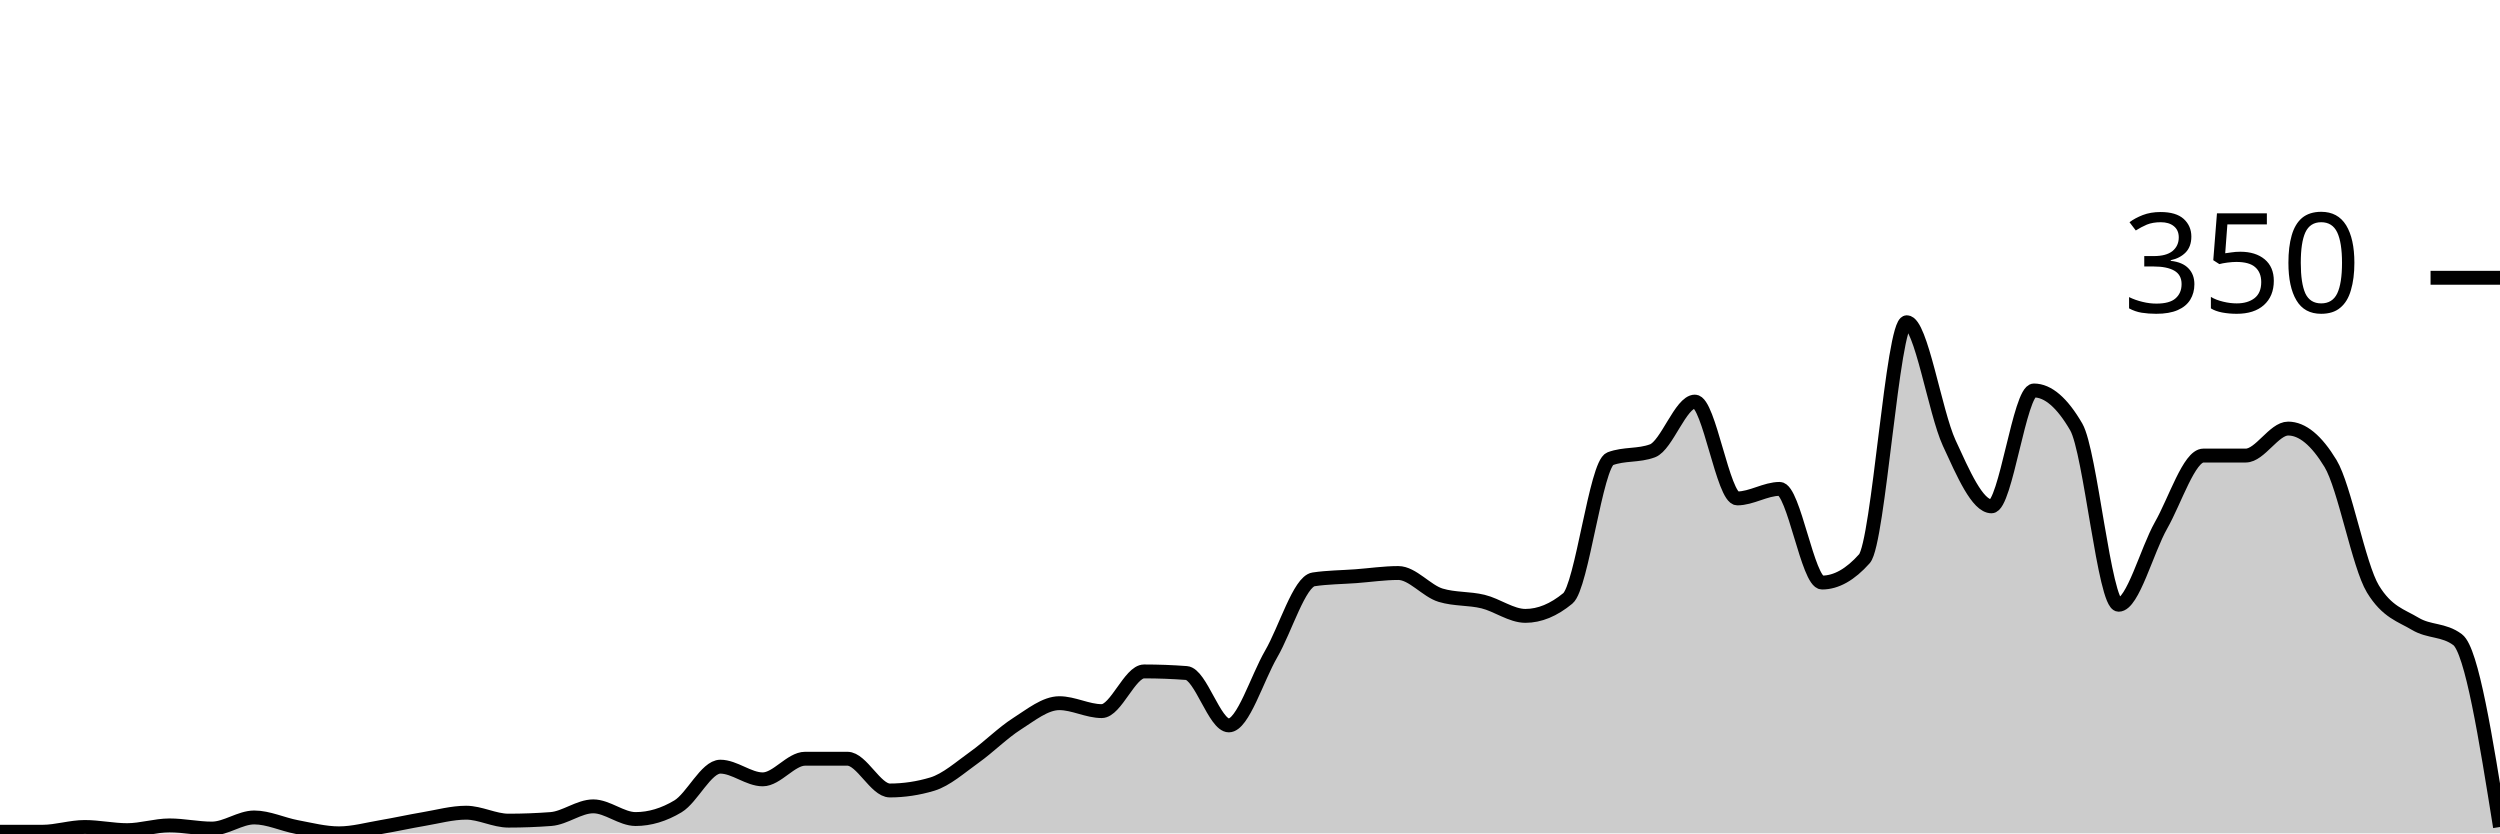
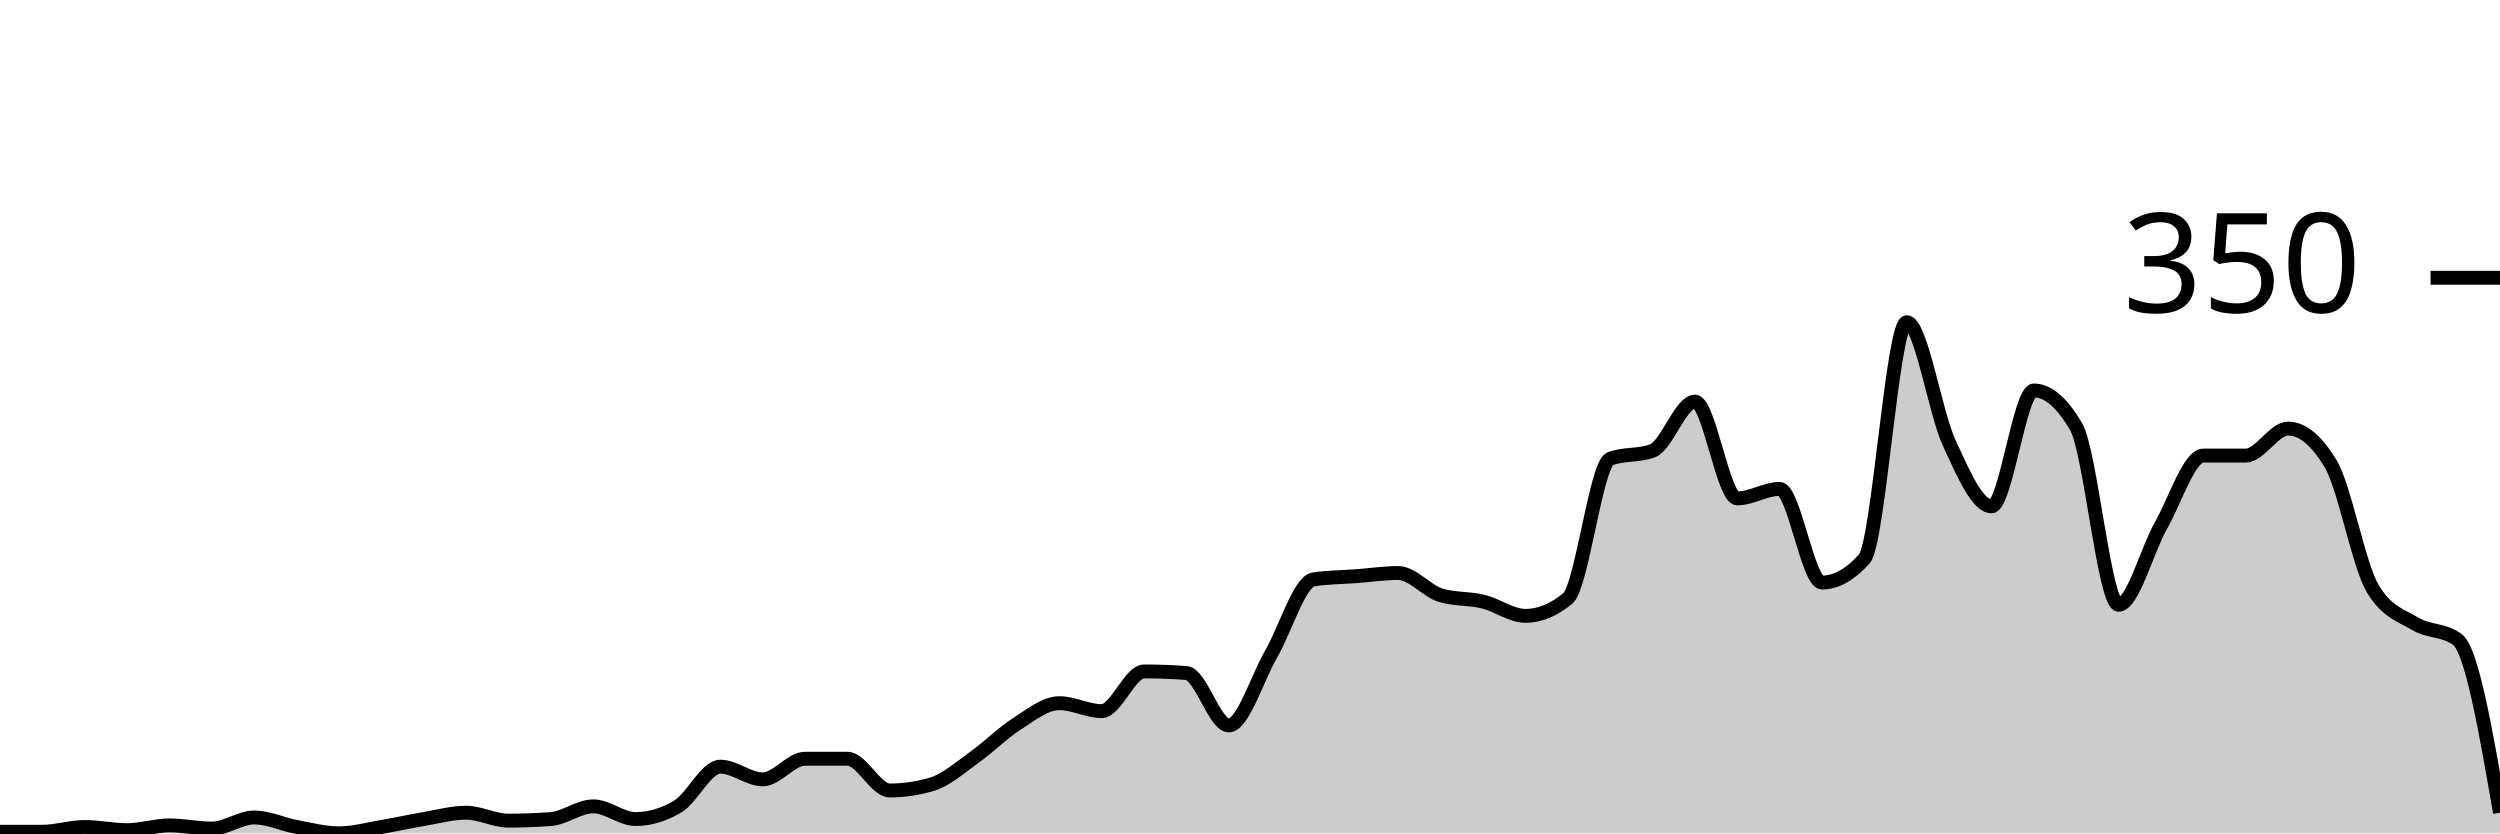
<svg xmlns="http://www.w3.org/2000/svg" viewBox="0 0 180 60">
  <g transform="translate(0,20)">
-     <path class="area" fill="rgba(0, 0, 0, 0.2)" d="M0,39.886C1.017,39.886,2.034,39.886,3.051,39.886C4.068,39.886,5.085,39.543,6.102,39.543C7.119,39.543,8.136,39.771,9.153,39.771C10.169,39.771,11.186,39.429,12.203,39.429C13.22,39.429,14.237,39.657,15.254,39.657C16.271,39.657,17.288,38.857,18.305,38.857C19.322,38.857,20.339,39.352,21.356,39.543C22.373,39.733,23.39,40,24.407,40C25.424,40,26.441,39.714,27.458,39.543C28.475,39.371,29.492,39.143,30.508,38.971C31.525,38.8,32.542,38.514,33.559,38.514C34.576,38.514,35.593,39.086,36.61,39.086C37.627,39.086,38.644,39.048,39.661,38.971C40.678,38.895,41.695,38.057,42.712,38.057C43.729,38.057,44.746,38.971,45.763,38.971C46.78,38.971,47.797,38.667,48.814,38.057C49.831,37.448,50.847,35.2,51.864,35.2C52.881,35.2,53.898,36.114,54.915,36.114C55.932,36.114,56.949,34.629,57.966,34.629C58.983,34.629,60,34.629,61.017,34.629C62.034,34.629,63.051,36.914,64.068,36.914C65.085,36.914,66.102,36.762,67.119,36.457C68.136,36.152,69.153,35.238,70.169,34.514C71.186,33.79,72.203,32.762,73.22,32.114C74.237,31.467,75.254,30.629,76.271,30.629C77.288,30.629,78.305,31.2,79.322,31.2C80.339,31.2,81.356,28.343,82.373,28.343C83.39,28.343,84.407,28.381,85.424,28.457C86.441,28.533,87.458,32.229,88.475,32.229C89.492,32.229,90.508,28.838,91.525,27.086C92.542,25.333,93.559,21.867,94.576,21.714C95.593,21.562,96.61,21.562,97.627,21.486C98.644,21.41,99.661,21.257,100.678,21.257C101.695,21.257,102.712,22.552,103.729,22.857C104.746,23.162,105.763,23.067,106.78,23.314C107.797,23.562,108.814,24.343,109.831,24.343C110.847,24.343,111.864,23.924,112.881,23.086C113.898,22.248,114.915,13.41,115.932,13.029C116.949,12.648,117.966,12.838,118.983,12.457C120,12.076,121.017,8.914,122.034,8.914C123.051,8.914,124.068,15.886,125.085,15.886C126.102,15.886,127.119,15.2,128.136,15.2C129.153,15.2,130.169,21.943,131.186,21.943C132.203,21.943,133.22,21.371,134.237,20.229C135.254,19.086,136.271,3.2,137.288,3.2C138.305,3.2,139.322,9.676,140.339,11.886C141.356,14.095,142.373,16.457,143.39,16.457C144.407,16.457,145.424,8.114,146.441,8.114C147.458,8.114,148.475,8.99,149.492,10.743C150.508,12.495,151.525,23.543,152.542,23.543C153.559,23.543,154.576,19.619,155.593,17.829C156.61,16.038,157.627,12.8,158.644,12.8C159.661,12.8,160.678,12.8,161.695,12.8C162.712,12.8,163.729,10.857,164.746,10.857C165.763,10.857,166.78,11.695,167.797,13.371C168.814,15.048,169.831,20.724,170.847,22.4C171.864,24.076,172.881,24.305,173.898,24.914C174.915,25.524,175.932,25.295,176.949,26.057C177.966,26.819,178.983,33.181,180,39.543L180,40C178.983,40,177.966,40,176.949,40C175.932,40,174.915,40,173.898,40C172.881,40,171.864,40,170.847,40C169.831,40,168.814,40,167.797,40C166.78,40,165.763,40,164.746,40C163.729,40,162.712,40,161.695,40C160.678,40,159.661,40,158.644,40C157.627,40,156.61,40,155.593,40C154.576,40,153.559,40,152.542,40C151.525,40,150.508,40,149.492,40C148.475,40,147.458,40,146.441,40C145.424,40,144.407,40,143.39,40C142.373,40,141.356,40,140.339,40C139.322,40,138.305,40,137.288,40C136.271,40,135.254,40,134.237,40C133.22,40,132.203,40,131.186,40C130.169,40,129.153,40,128.136,40C127.119,40,126.102,40,125.085,40C124.068,40,123.051,40,122.034,40C121.017,40,120,40,118.983,40C117.966,40,116.949,40,115.932,40C114.915,40,113.898,40,112.881,40C111.864,40,110.847,40,109.831,40C108.814,40,107.797,40,106.78,40C105.763,40,104.746,40,103.729,40C102.712,40,101.695,40,100.678,40C99.661,40,98.644,40,97.627,40C96.61,40,95.593,40,94.576,40C93.559,40,92.542,40,91.525,40C90.508,40,89.492,40,88.475,40C87.458,40,86.441,40,85.424,40C84.407,40,83.39,40,82.373,40C81.356,40,80.339,40,79.322,40C78.305,40,77.288,40,76.271,40C75.254,40,74.237,40,73.22,40C72.203,40,71.186,40,70.169,40C69.153,40,68.136,40,67.119,40C66.102,40,65.085,40,64.068,40C63.051,40,62.034,40,61.017,40C60,40,58.983,40,57.966,40C56.949,40,55.932,40,54.915,40C53.898,40,52.881,40,51.864,40C50.847,40,49.831,40,48.814,40C47.797,40,46.78,40,45.763,40C44.746,40,43.729,40,42.712,40C41.695,40,40.678,40,39.661,40C38.644,40,37.627,40,36.61,40C35.593,40,34.576,40,33.559,40C32.542,40,31.525,40,30.508,40C29.492,40,28.475,40,27.458,40C26.441,40,25.424,40,24.407,40C23.39,40,22.373,40,21.356,40C20.339,40,19.322,40,18.305,40C17.288,40,16.271,40,15.254,40C14.237,40,13.22,40,12.203,40C11.186,40,10.169,40,9.153,40C8.136,40,7.119,40,6.102,40C5.085,40,4.068,40,3.051,40C2.034,40,1.017,40,0,40Z" />
-     <path class="line" stroke="black" fill="none" d="M0,39.886C1.017,39.886,2.034,39.886,3.051,39.886C4.068,39.886,5.085,39.543,6.102,39.543C7.119,39.543,8.136,39.771,9.153,39.771C10.169,39.771,11.186,39.429,12.203,39.429C13.22,39.429,14.237,39.657,15.254,39.657C16.271,39.657,17.288,38.857,18.305,38.857C19.322,38.857,20.339,39.352,21.356,39.543C22.373,39.733,23.39,40,24.407,40C25.424,40,26.441,39.714,27.458,39.543C28.475,39.371,29.492,39.143,30.508,38.971C31.525,38.8,32.542,38.514,33.559,38.514C34.576,38.514,35.593,39.086,36.61,39.086C37.627,39.086,38.644,39.048,39.661,38.971C40.678,38.895,41.695,38.057,42.712,38.057C43.729,38.057,44.746,38.971,45.763,38.971C46.78,38.971,47.797,38.667,48.814,38.057C49.831,37.448,50.847,35.2,51.864,35.2C52.881,35.2,53.898,36.114,54.915,36.114C55.932,36.114,56.949,34.629,57.966,34.629C58.983,34.629,60,34.629,61.017,34.629C62.034,34.629,63.051,36.914,64.068,36.914C65.085,36.914,66.102,36.762,67.119,36.457C68.136,36.152,69.153,35.238,70.169,34.514C71.186,33.79,72.203,32.762,73.22,32.114C74.237,31.467,75.254,30.629,76.271,30.629C77.288,30.629,78.305,31.2,79.322,31.2C80.339,31.2,81.356,28.343,82.373,28.343C83.39,28.343,84.407,28.381,85.424,28.457C86.441,28.533,87.458,32.229,88.475,32.229C89.492,32.229,90.508,28.838,91.525,27.086C92.542,25.333,93.559,21.867,94.576,21.714C95.593,21.562,96.61,21.562,97.627,21.486C98.644,21.41,99.661,21.257,100.678,21.257C101.695,21.257,102.712,22.552,103.729,22.857C104.746,23.162,105.763,23.067,106.78,23.314C107.797,23.562,108.814,24.343,109.831,24.343C110.847,24.343,111.864,23.924,112.881,23.086C113.898,22.248,114.915,13.41,115.932,13.029C116.949,12.648,117.966,12.838,118.983,12.457C120,12.076,121.017,8.914,122.034,8.914C123.051,8.914,124.068,15.886,125.085,15.886C126.102,15.886,127.119,15.2,128.136,15.2C129.153,15.2,130.169,21.943,131.186,21.943C132.203,21.943,133.22,21.371,134.237,20.229C135.254,19.086,136.271,3.2,137.288,3.2C138.305,3.2,139.322,9.676,140.339,11.886C141.356,14.095,142.373,16.457,143.39,16.457C144.407,16.457,145.424,8.114,146.441,8.114C147.458,8.114,148.475,8.99,149.492,10.743C150.508,12.495,151.525,23.543,152.542,23.543C153.559,23.543,154.576,19.619,155.593,17.829C156.61,16.038,157.627,12.8,158.644,12.8C159.661,12.8,160.678,12.8,161.695,12.8C162.712,12.8,163.729,10.857,164.746,10.857C165.763,10.857,166.78,11.695,167.797,13.371C168.814,15.048,169.831,20.724,170.847,22.4C171.864,24.076,172.881,24.305,173.898,24.914C174.915,25.524,175.932,25.295,176.949,26.057C177.966,26.819,178.983,33.181,180,39.543" />
+     <path class="area" fill="rgba(0, 0, 0, 0.2)" d="M0,39.886C1.017,39.886,2.034,39.886,3.051,39.886C4.068,39.886,5.085,39.543,6.102,39.543C7.119,39.543,8.136,39.771,9.153,39.771C10.169,39.771,11.186,39.429,12.203,39.429C13.22,39.429,14.237,39.657,15.254,39.657C16.271,39.657,17.288,38.857,18.305,38.857C19.322,38.857,20.339,39.352,21.356,39.543C22.373,39.733,23.39,40,24.407,40C25.424,40,26.441,39.714,27.458,39.543C28.475,39.371,29.492,39.143,30.508,38.971C31.525,38.8,32.542,38.514,33.559,38.514C34.576,38.514,35.593,39.086,36.61,39.086C37.627,39.086,38.644,39.048,39.661,38.971C40.678,38.895,41.695,38.057,42.712,38.057C43.729,38.057,44.746,38.971,45.763,38.971C46.78,38.971,47.797,38.667,48.814,38.057C49.831,37.448,50.847,35.2,51.864,35.2C52.881,35.2,53.898,36.114,54.915,36.114C55.932,36.114,56.949,34.629,57.966,34.629C58.983,34.629,60,34.629,61.017,34.629C62.034,34.629,63.051,36.914,64.068,36.914C65.085,36.914,66.102,36.762,67.119,36.457C68.136,36.152,69.153,35.238,70.169,34.514C71.186,33.79,72.203,32.762,73.22,32.114C74.237,31.467,75.254,30.629,76.271,30.629C77.288,30.629,78.305,31.2,79.322,31.2C80.339,31.2,81.356,28.343,82.373,28.343C83.39,28.343,84.407,28.381,85.424,28.457C86.441,28.533,87.458,32.229,88.475,32.229C89.492,32.229,90.508,28.838,91.525,27.086C92.542,25.333,93.559,21.867,94.576,21.714C95.593,21.562,96.61,21.562,97.627,21.486C98.644,21.41,99.661,21.257,100.678,21.257C101.695,21.257,102.712,22.552,103.729,22.857C104.746,23.162,105.763,23.067,106.78,23.314C107.797,23.562,108.814,24.343,109.831,24.343C110.847,24.343,111.864,23.924,112.881,23.086C113.898,22.248,114.915,13.41,115.932,13.029C116.949,12.648,117.966,12.838,118.983,12.457C120,12.076,121.017,8.914,122.034,8.914C123.051,8.914,124.068,15.886,125.085,15.886C126.102,15.886,127.119,15.2,128.136,15.2C129.153,15.2,130.169,21.943,131.186,21.943C132.203,21.943,133.22,21.371,134.237,20.229C135.254,19.086,136.271,3.2,137.288,3.2C138.305,3.2,139.322,9.676,140.339,11.886C141.356,14.095,142.373,16.457,143.39,16.457C144.407,16.457,145.424,8.114,146.441,8.114C147.458,8.114,148.475,8.99,149.492,10.743C150.508,12.495,151.525,23.543,152.542,23.543C153.559,23.543,154.576,19.619,155.593,17.829C156.61,16.038,157.627,12.8,158.644,12.8C159.661,12.8,160.678,12.8,161.695,12.8C162.712,12.8,163.729,10.857,164.746,10.857C165.763,10.857,166.78,11.695,167.797,13.371C168.814,15.048,169.831,20.724,170.847,22.4C171.864,24.076,172.881,24.305,173.898,24.914C174.915,25.524,175.932,25.295,176.949,26.057C177.966,26.819,178.983,32.667,180,38.514L180,40C178.983,40,177.966,40,176.949,40C175.932,40,174.915,40,173.898,40C172.881,40,171.864,40,170.847,40C169.831,40,168.814,40,167.797,40C166.78,40,165.763,40,164.746,40C163.729,40,162.712,40,161.695,40C160.678,40,159.661,40,158.644,40C157.627,40,156.61,40,155.593,40C154.576,40,153.559,40,152.542,40C151.525,40,150.508,40,149.492,40C148.475,40,147.458,40,146.441,40C145.424,40,144.407,40,143.39,40C142.373,40,141.356,40,140.339,40C139.322,40,138.305,40,137.288,40C136.271,40,135.254,40,134.237,40C133.22,40,132.203,40,131.186,40C130.169,40,129.153,40,128.136,40C127.119,40,126.102,40,125.085,40C124.068,40,123.051,40,122.034,40C121.017,40,120,40,118.983,40C117.966,40,116.949,40,115.932,40C114.915,40,113.898,40,112.881,40C111.864,40,110.847,40,109.831,40C108.814,40,107.797,40,106.78,40C105.763,40,104.746,40,103.729,40C102.712,40,101.695,40,100.678,40C99.661,40,98.644,40,97.627,40C96.61,40,95.593,40,94.576,40C93.559,40,92.542,40,91.525,40C90.508,40,89.492,40,88.475,40C87.458,40,86.441,40,85.424,40C84.407,40,83.39,40,82.373,40C81.356,40,80.339,40,79.322,40C78.305,40,77.288,40,76.271,40C75.254,40,74.237,40,73.22,40C72.203,40,71.186,40,70.169,40C69.153,40,68.136,40,67.119,40C66.102,40,65.085,40,64.068,40C63.051,40,62.034,40,61.017,40C60,40,58.983,40,57.966,40C56.949,40,55.932,40,54.915,40C53.898,40,52.881,40,51.864,40C50.847,40,49.831,40,48.814,40C47.797,40,46.78,40,45.763,40C44.746,40,43.729,40,42.712,40C41.695,40,40.678,40,39.661,40C38.644,40,37.627,40,36.61,40C35.593,40,34.576,40,33.559,40C32.542,40,31.525,40,30.508,40C29.492,40,28.475,40,27.458,40C26.441,40,25.424,40,24.407,40C23.39,40,22.373,40,21.356,40C20.339,40,19.322,40,18.305,40C17.288,40,16.271,40,15.254,40C14.237,40,13.22,40,12.203,40C11.186,40,10.169,40,9.153,40C8.136,40,7.119,40,6.102,40C5.085,40,4.068,40,3.051,40C2.034,40,1.017,40,0,40Z" />
+     <path class="line" stroke="black" fill="none" d="M0,39.886C1.017,39.886,2.034,39.886,3.051,39.886C4.068,39.886,5.085,39.543,6.102,39.543C7.119,39.543,8.136,39.771,9.153,39.771C10.169,39.771,11.186,39.429,12.203,39.429C13.22,39.429,14.237,39.657,15.254,39.657C16.271,39.657,17.288,38.857,18.305,38.857C19.322,38.857,20.339,39.352,21.356,39.543C22.373,39.733,23.39,40,24.407,40C25.424,40,26.441,39.714,27.458,39.543C28.475,39.371,29.492,39.143,30.508,38.971C31.525,38.8,32.542,38.514,33.559,38.514C34.576,38.514,35.593,39.086,36.61,39.086C37.627,39.086,38.644,39.048,39.661,38.971C40.678,38.895,41.695,38.057,42.712,38.057C43.729,38.057,44.746,38.971,45.763,38.971C46.78,38.971,47.797,38.667,48.814,38.057C49.831,37.448,50.847,35.2,51.864,35.2C52.881,35.2,53.898,36.114,54.915,36.114C55.932,36.114,56.949,34.629,57.966,34.629C58.983,34.629,60,34.629,61.017,34.629C62.034,34.629,63.051,36.914,64.068,36.914C65.085,36.914,66.102,36.762,67.119,36.457C68.136,36.152,69.153,35.238,70.169,34.514C71.186,33.79,72.203,32.762,73.22,32.114C74.237,31.467,75.254,30.629,76.271,30.629C77.288,30.629,78.305,31.2,79.322,31.2C80.339,31.2,81.356,28.343,82.373,28.343C83.39,28.343,84.407,28.381,85.424,28.457C86.441,28.533,87.458,32.229,88.475,32.229C89.492,32.229,90.508,28.838,91.525,27.086C92.542,25.333,93.559,21.867,94.576,21.714C95.593,21.562,96.61,21.562,97.627,21.486C98.644,21.41,99.661,21.257,100.678,21.257C101.695,21.257,102.712,22.552,103.729,22.857C104.746,23.162,105.763,23.067,106.78,23.314C107.797,23.562,108.814,24.343,109.831,24.343C110.847,24.343,111.864,23.924,112.881,23.086C113.898,22.248,114.915,13.41,115.932,13.029C116.949,12.648,117.966,12.838,118.983,12.457C120,12.076,121.017,8.914,122.034,8.914C123.051,8.914,124.068,15.886,125.085,15.886C126.102,15.886,127.119,15.2,128.136,15.2C129.153,15.2,130.169,21.943,131.186,21.943C132.203,21.943,133.22,21.371,134.237,20.229C135.254,19.086,136.271,3.2,137.288,3.2C138.305,3.2,139.322,9.676,140.339,11.886C141.356,14.095,142.373,16.457,143.39,16.457C144.407,16.457,145.424,8.114,146.441,8.114C147.458,8.114,148.475,8.99,149.492,10.743C150.508,12.495,151.525,23.543,152.542,23.543C153.559,23.543,154.576,19.619,155.593,17.829C156.61,16.038,157.627,12.8,158.644,12.8C159.661,12.8,160.678,12.8,161.695,12.8C162.712,12.8,163.729,10.857,164.746,10.857C165.763,10.857,166.78,11.695,167.797,13.371C168.814,15.048,169.831,20.724,170.847,22.4C171.864,24.076,172.881,24.305,173.898,24.914C174.915,25.524,175.932,25.295,176.949,26.057C177.966,26.819,178.983,32.667,180,38.514" />
    <path class="axis-ceiling" stroke-width="1" stroke="black" fill="none" d="M175,0L180,0" />
    <text class="axis-ceiling-label" font-family="sans-serif" text-anchor="end" font-size="10px" x="170" y="2.5">350</text>
  </g>
</svg>
